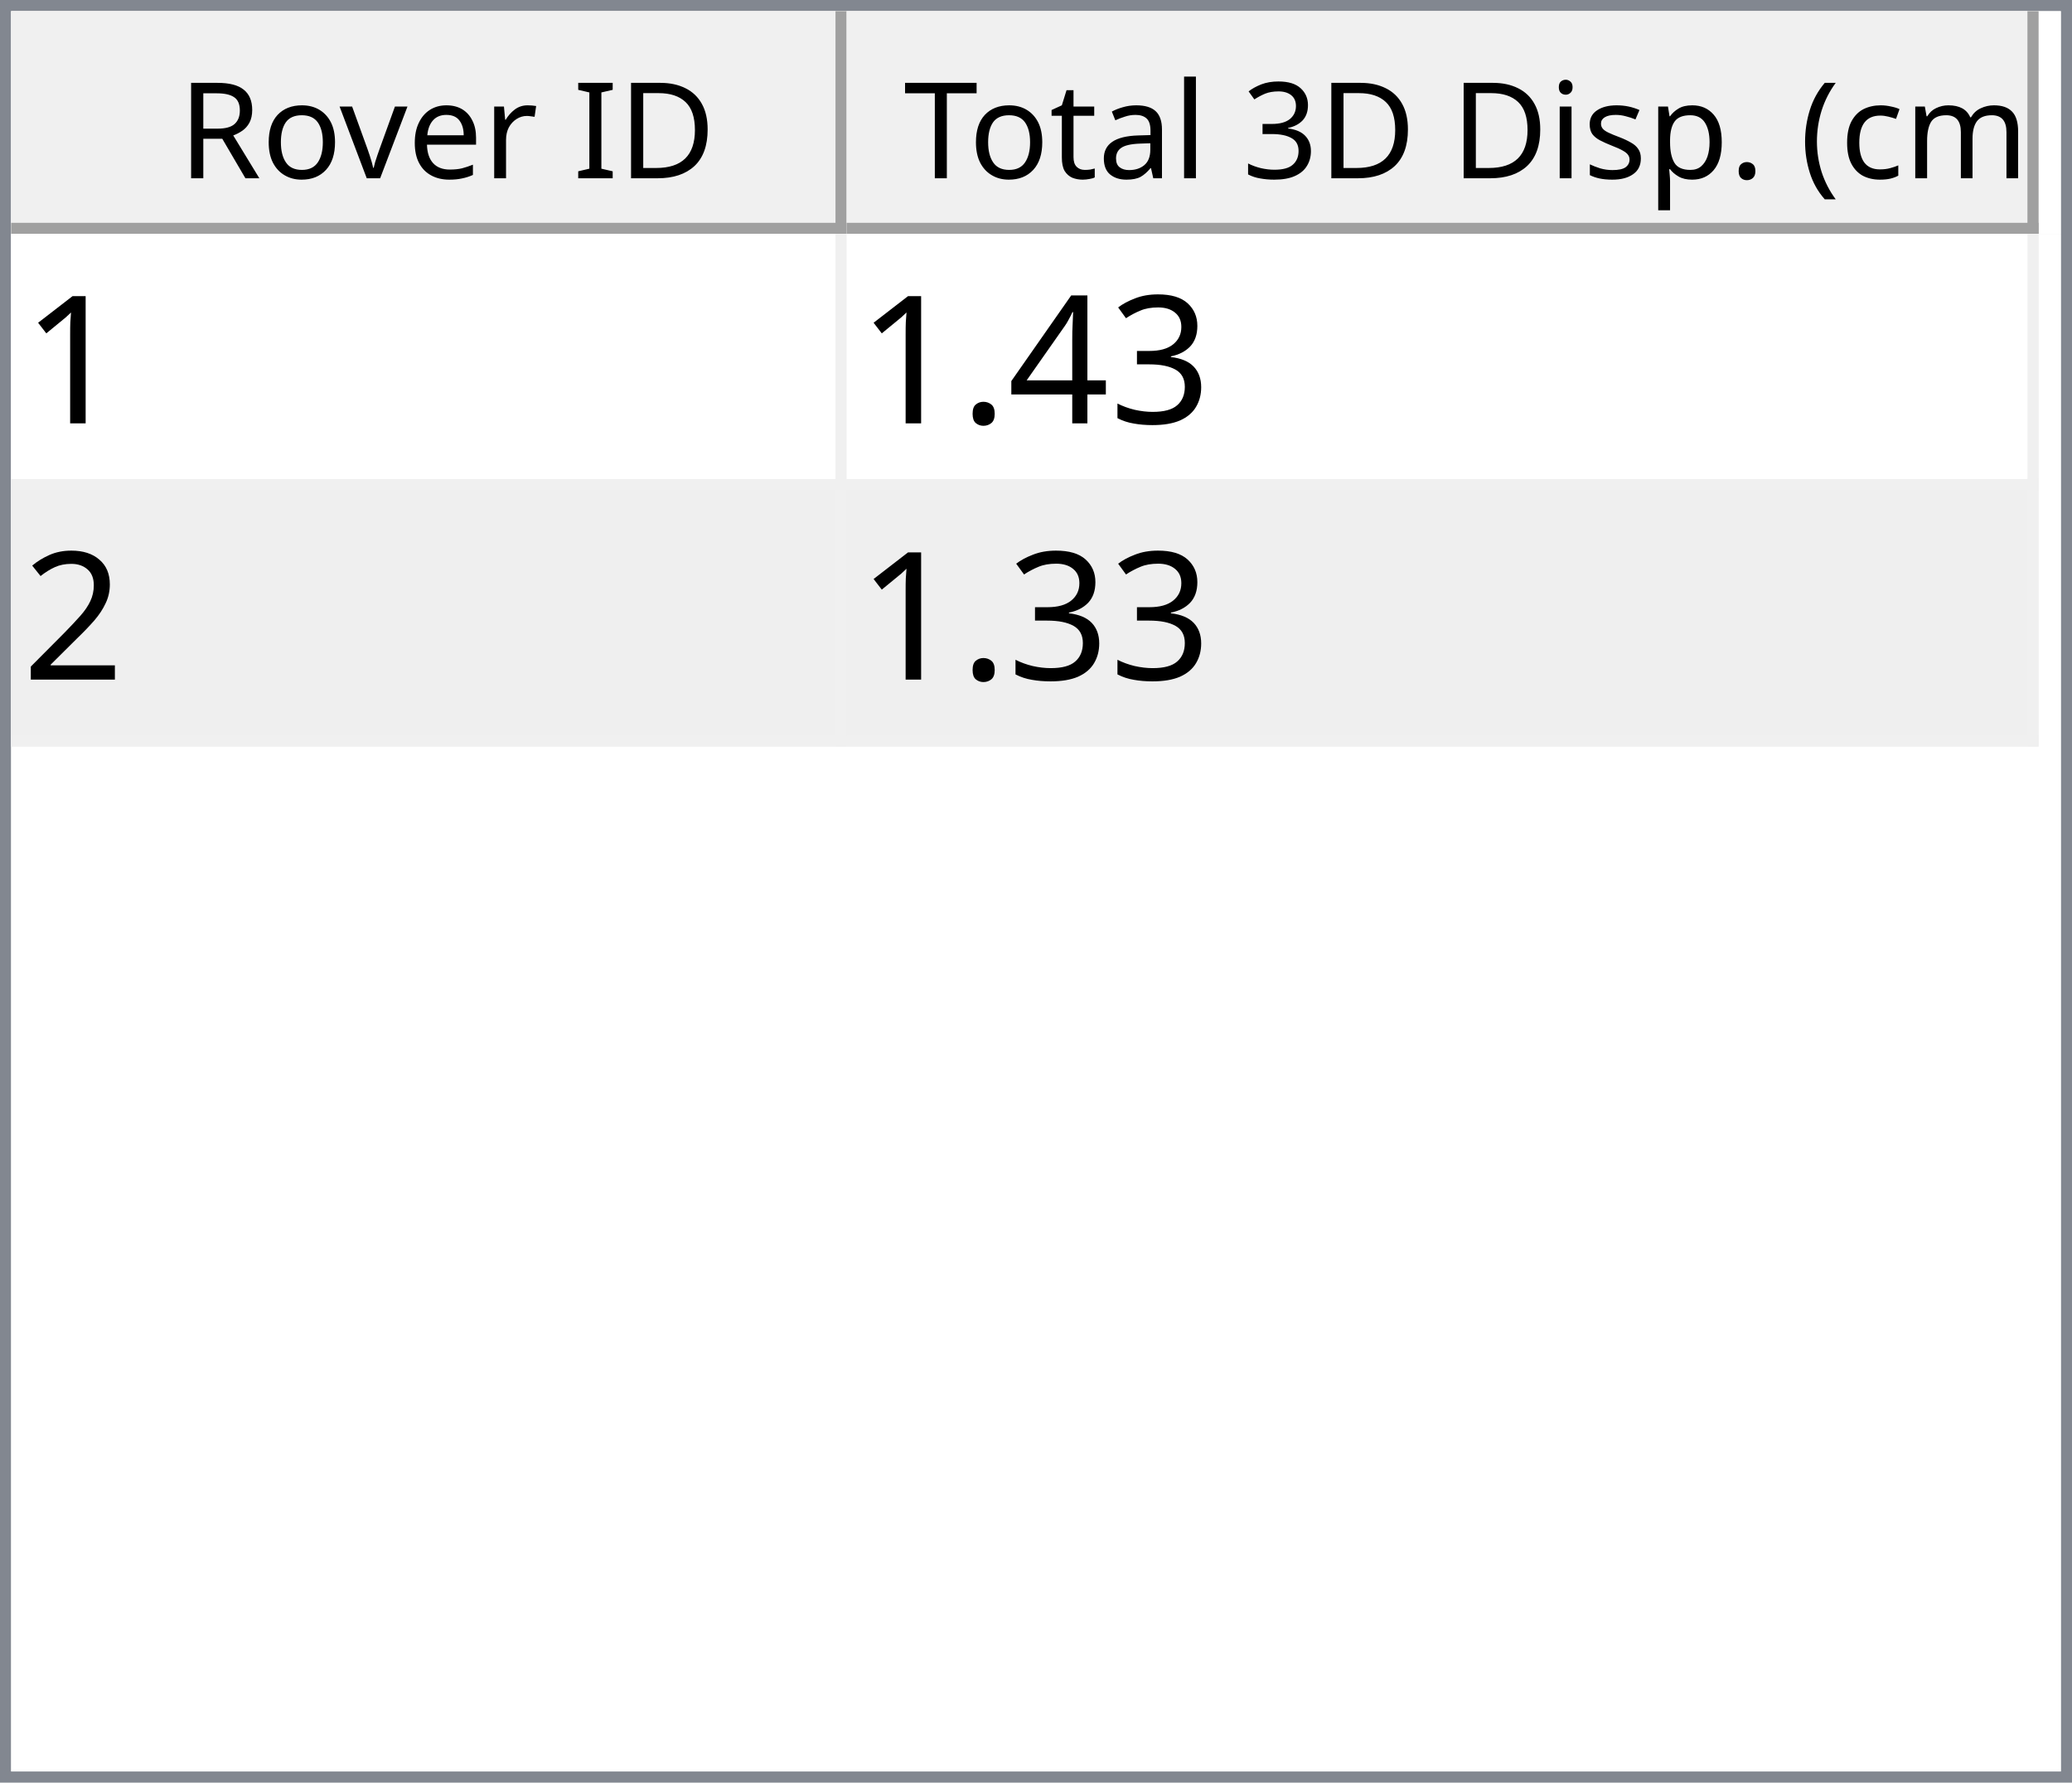
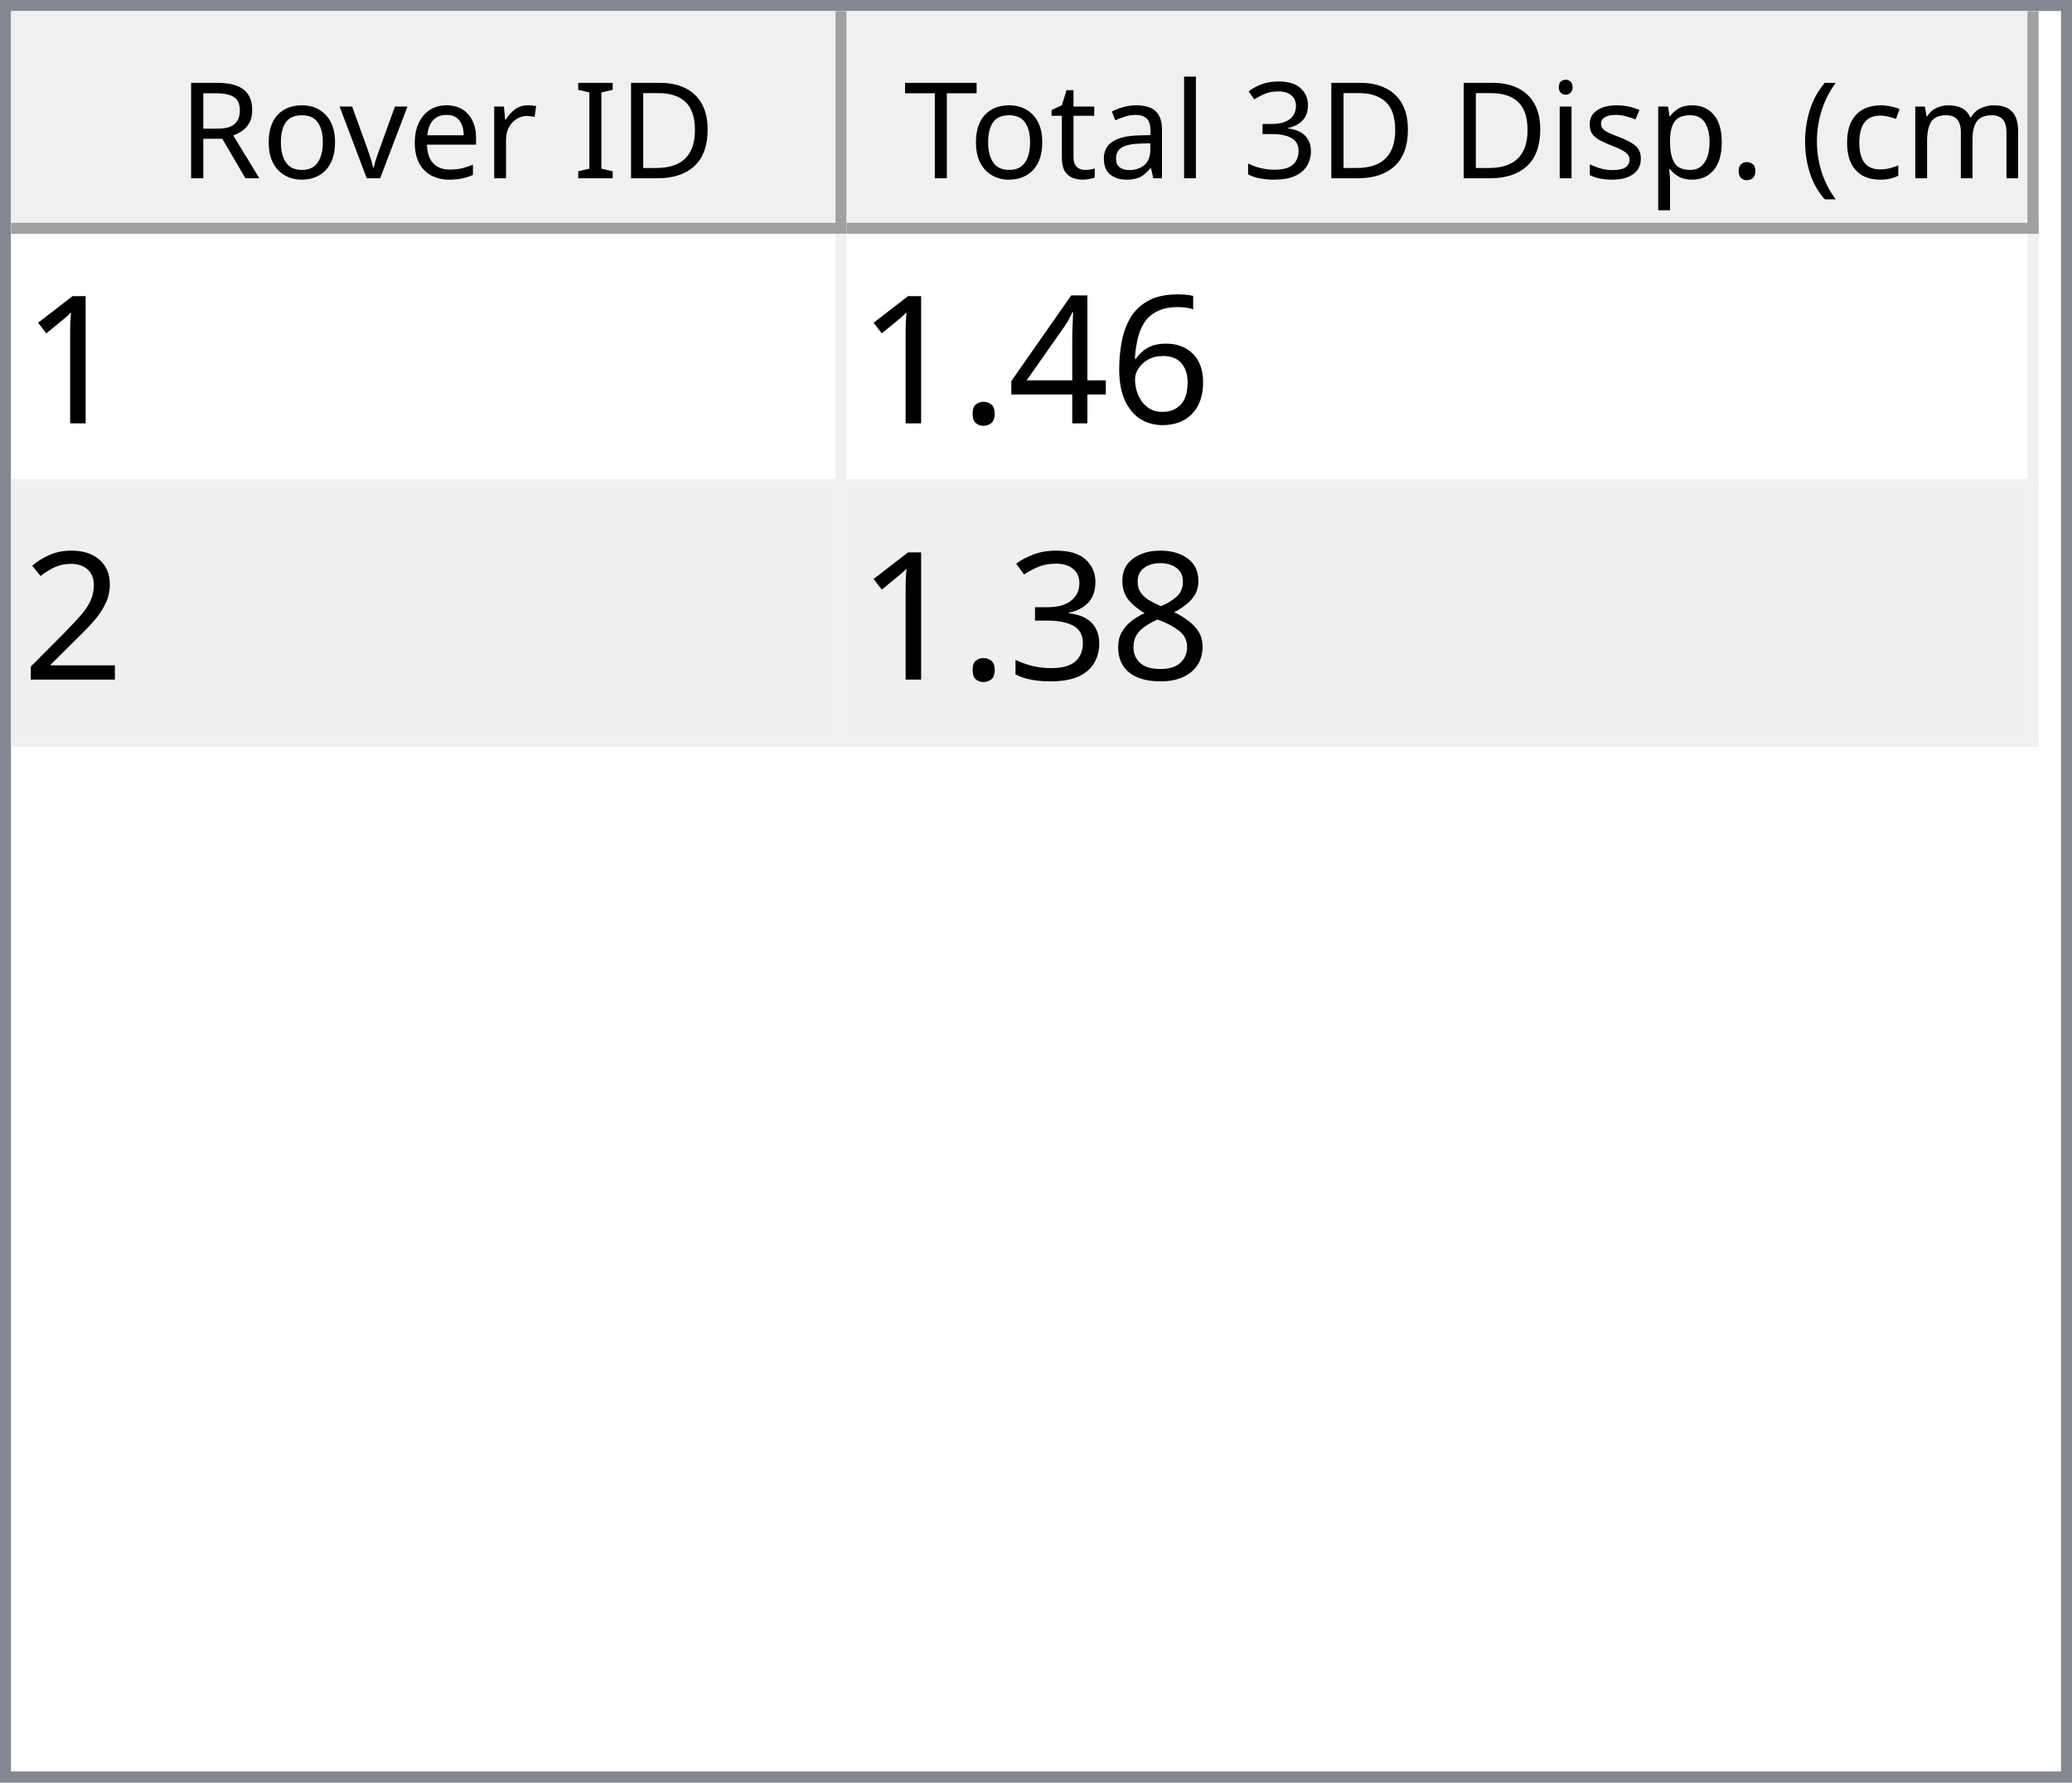
<svg xmlns="http://www.w3.org/2000/svg" style="fill-opacity:1; color-rendering:auto; color-interpolation:auto; text-rendering:auto; stroke:black; stroke-linecap:square; stroke-miterlimit:10; shape-rendering:auto; stroke-opacity:1; fill:black; stroke-dasharray:none; font-weight:normal; stroke-width:1; font-family:'Dialog'; font-style:normal; stroke-linejoin:miter; font-size:12px; stroke-dashoffset:0; image-rendering:auto;" width="186" height="160">
  <defs id="genericDefs" />
  <g>
    <defs id="defs1">
      <clipPath clipPathUnits="userSpaceOnUse" id="clipPath1">
        <path d="M0 0 L186 0 L186 160 L0 160 L0 0 Z" />
      </clipPath>
      <clipPath clipPathUnits="userSpaceOnUse" id="clipPath2">
        <path d="M0 0 L0 160 L186 160 L186 0 Z" />
      </clipPath>
      <clipPath clipPathUnits="userSpaceOnUse" id="clipPath3">
        <path d="M0 0 L0 20 L184 20 L184 0 Z" />
      </clipPath>
      <clipPath clipPathUnits="userSpaceOnUse" id="clipPath4">
        <path d="M0 0 L0 20 L75 20 L75 0 Z" />
      </clipPath>
      <clipPath clipPathUnits="userSpaceOnUse" id="clipPath5">
        <path d="M1 1 L1 19 L74 19 L74 1 Z" />
      </clipPath>
      <clipPath clipPathUnits="userSpaceOnUse" id="clipPath6">
        <path d="M0 0 L0 18 L73 18 L73 0 Z" />
      </clipPath>
      <clipPath clipPathUnits="userSpaceOnUse" id="clipPath7">
        <path d="M-0.5 -0.5 L-0.5 19.5 L74.5 19.5 L74.5 -0.5 Z" />
      </clipPath>
      <clipPath clipPathUnits="userSpaceOnUse" id="clipPath8">
        <path d="M0 0 L0 20 L107 20 L107 0 Z" />
      </clipPath>
      <clipPath clipPathUnits="userSpaceOnUse" id="clipPath9">
        <path d="M1 1 L1 19 L106 19 L106 1 Z" />
      </clipPath>
      <clipPath clipPathUnits="userSpaceOnUse" id="clipPath10">
        <path d="M0 0 L0 18 L105 18 L105 0 Z" />
      </clipPath>
      <clipPath clipPathUnits="userSpaceOnUse" id="clipPath11">
        <path d="M-0.5 -0.5 L-0.5 19.5 L106.5 19.5 L106.5 -0.5 Z" />
      </clipPath>
      <clipPath clipPathUnits="userSpaceOnUse" id="clipPath12">
        <path d="M0 0 L0 138 L184 138 L184 0 Z" />
      </clipPath>
      <clipPath clipPathUnits="userSpaceOnUse" id="clipPath13">
        <path d="M0 0 L0 46 L182 46 L182 0 Z" />
      </clipPath>
      <clipPath clipPathUnits="userSpaceOnUse" id="clipPath14">
        <path d="M-0.5 -0.5 L-0.5 45.5 L181.5 45.5 L181.5 -0.5 Z" />
      </clipPath>
      <clipPath clipPathUnits="userSpaceOnUse" id="clipPath15">
        <path d="M0 0 L0 22 L74 22 L74 0 Z" />
      </clipPath>
      <clipPath clipPathUnits="userSpaceOnUse" id="clipPath16">
        <path d="M0 0 L0 22 L106 22 L106 0 Z" />
      </clipPath>
      <font horiz-adv-x="64.551" id="font1">
        <font-face ascent="107.91" descent="25.098" units-per-em="100" style="font-style:normal; font-family:Segoe UI; font-weight:normal;" />
        <missing-glyph horiz-adv-x="64.551" d="M8.109 0 L8.109 68.266 L56.453 68.266 L56.453 0 L8.109 0 ZM15.328 7.234 L49.219 7.234 L49.219 61.031 L15.328 61.031 L15.328 7.234 Z" />
        <glyph unicode="D" horiz-adv-x="70.117" d="M9.188 0 L9.188 70.016 L28.516 70.016 Q65.531 70.016 65.531 35.891 Q65.531 19.672 55.25 9.836 Q44.969 0 27.734 0 L9.188 0 ZM17.391 62.594 L17.391 7.422 L27.828 7.422 Q41.609 7.422 49.273 14.797 Q56.938 22.172 56.938 35.688 Q56.938 62.594 28.328 62.594 L17.391 62.594 Z" />
        <glyph unicode="I" horiz-adv-x="26.611" d="M17.391 0 L9.188 0 L9.188 70.016 L17.391 70.016 L17.391 0 Z" />
        <glyph unicode=" " horiz-adv-x="27.393" d="" />
        <glyph unicode="r" horiz-adv-x="34.766" d="M34.188 41.891 Q32.078 43.5 28.125 43.5 Q23 43.5 19.555 38.672 Q16.109 33.844 16.109 25.484 L16.109 0 L8.109 0 L8.109 50 L16.109 50 L16.109 39.703 L16.312 39.703 Q18.016 44.969 21.531 47.922 Q25.047 50.875 29.391 50.875 Q32.516 50.875 34.188 50.203 L34.188 41.891 Z" />
        <glyph unicode="e" horiz-adv-x="52.295" d="M48.297 23 L12.984 23 Q13.188 14.656 17.484 10.109 Q21.781 5.562 29.297 5.562 Q37.75 5.562 44.828 11.141 L44.828 3.609 Q38.234 -1.172 27.391 -1.172 Q16.797 -1.172 10.742 5.641 Q4.688 12.453 4.688 24.812 Q4.688 36.469 11.305 43.82 Q17.922 51.172 27.734 51.172 Q37.547 51.172 42.922 44.828 Q48.297 38.484 48.297 27.203 L48.297 23 ZM40.094 29.781 Q40.047 36.719 36.75 40.578 Q33.453 44.438 27.594 44.438 Q21.922 44.438 17.969 40.383 Q14.016 36.328 13.094 29.781 L40.094 29.781 Z" />
        <glyph unicode="v" horiz-adv-x="47.9" d="M47.406 50 L27.484 0 L19.625 0 L0.688 50 L9.469 50 L22.172 13.672 Q23.578 9.672 23.922 6.688 L24.125 6.688 Q24.609 10.453 25.688 13.484 L38.969 50 L47.406 50 Z" />
        <glyph unicode="o" horiz-adv-x="58.594" d="M29 -1.172 Q17.922 -1.172 11.305 5.836 Q4.688 12.844 4.688 24.422 Q4.688 37.016 11.57 44.094 Q18.453 51.172 30.172 51.172 Q41.359 51.172 47.633 44.289 Q53.906 37.406 53.906 25.203 Q53.906 13.234 47.141 6.031 Q40.375 -1.172 29 -1.172 ZM29.594 44.438 Q21.875 44.438 17.383 39.188 Q12.891 33.938 12.891 24.703 Q12.891 15.828 17.43 10.695 Q21.969 5.562 29.594 5.562 Q37.359 5.562 41.531 10.594 Q45.703 15.625 45.703 24.906 Q45.703 34.281 41.531 39.359 Q37.359 44.438 29.594 44.438 Z" />
        <glyph unicode="R" horiz-adv-x="59.814" d="M59.375 0 L49.609 0 L37.891 19.625 Q36.281 22.359 34.766 24.289 Q33.25 26.219 31.664 27.438 Q30.078 28.656 28.25 29.219 Q26.422 29.781 24.125 29.781 L17.391 29.781 L17.391 0 L9.188 0 L9.188 70.016 L30.078 70.016 Q34.672 70.016 38.555 68.867 Q42.438 67.719 45.289 65.375 Q48.141 63.031 49.758 59.547 Q51.375 56.062 51.375 51.375 Q51.375 47.703 50.273 44.656 Q49.172 41.609 47.148 39.211 Q45.125 36.812 42.266 35.133 Q39.406 33.453 35.844 32.516 L35.844 32.328 Q37.594 31.547 38.891 30.547 Q40.188 29.547 41.359 28.18 Q42.531 26.812 43.68 25.078 Q44.828 23.344 46.234 21.047 L59.375 0 ZM17.391 62.594 L17.391 37.203 L28.516 37.203 Q31.594 37.203 34.203 38.133 Q36.812 39.062 38.719 40.797 Q40.625 42.531 41.703 45.047 Q42.781 47.562 42.781 50.688 Q42.781 56.297 39.141 59.445 Q35.5 62.594 28.609 62.594 L17.391 62.594 Z" />
        <glyph unicode=")" horiz-adv-x="30.176" d="M8.297 -15.922 L1.172 -15.922 Q16.406 2.344 16.406 26.812 Q16.406 51.469 1.078 70.016 L8.297 70.016 Q23.531 52.156 23.531 26.703 Q23.531 1.375 8.297 -15.922 Z" />
        <glyph unicode="m" horiz-adv-x="86.133" d="M79.109 0 L71.094 0 L71.094 28.719 Q71.094 37.016 68.531 40.727 Q65.969 44.438 59.906 44.438 Q54.781 44.438 51.195 39.75 Q47.609 35.062 47.609 28.516 L47.609 0 L39.594 0 L39.594 29.688 Q39.594 44.438 28.219 44.438 Q22.953 44.438 19.531 40.016 Q16.109 35.594 16.109 28.516 L16.109 0 L8.109 0 L8.109 50 L16.109 50 L16.109 42.094 L16.312 42.094 Q21.625 51.172 31.844 51.172 Q36.969 51.172 40.773 48.312 Q44.578 45.453 46 40.828 Q51.562 51.172 62.594 51.172 Q79.109 51.172 79.109 30.812 L79.109 0 Z" />
        <glyph unicode="c" horiz-adv-x="46.191" d="M42.188 2.297 Q36.422 -1.172 28.516 -1.172 Q17.828 -1.172 11.258 5.789 Q4.688 12.75 4.688 23.828 Q4.688 36.188 11.766 43.68 Q18.844 51.172 30.672 51.172 Q37.25 51.172 42.281 48.734 L42.281 40.531 Q36.719 44.438 30.375 44.438 Q22.703 44.438 17.797 38.945 Q12.891 33.453 12.891 24.516 Q12.891 15.719 17.508 10.641 Q22.125 5.562 29.891 5.562 Q36.422 5.562 42.188 9.906 L42.188 2.297 Z" />
        <glyph unicode="(" horiz-adv-x="30.176" d="M29.109 -15.922 L21.969 -15.922 Q6.844 1.375 6.844 26.703 Q6.844 52.156 21.969 70.016 L29.203 70.016 Q13.875 51.469 13.875 26.812 Q13.875 2.344 29.109 -15.922 Z" />
        <glyph unicode="." horiz-adv-x="21.68" d="M10.891 -1.078 Q8.641 -1.078 7.055 0.539 Q5.469 2.156 5.469 4.391 Q5.469 6.641 7.055 8.273 Q8.641 9.906 10.891 9.906 Q13.188 9.906 14.797 8.273 Q16.406 6.641 16.406 4.391 Q16.406 2.156 14.797 0.539 Q13.188 -1.078 10.891 -1.078 Z" />
        <glyph unicode="p" horiz-adv-x="58.789" d="M16.312 7.234 L16.109 7.234 L16.109 -23 L8.109 -23 L8.109 50 L16.109 50 L16.109 41.219 L16.312 41.219 Q22.219 51.172 33.594 51.172 Q43.266 51.172 48.688 44.461 Q54.109 37.75 54.109 26.469 Q54.109 13.922 48 6.375 Q41.891 -1.172 31.297 -1.172 Q21.578 -1.172 16.312 7.234 ZM16.109 27.391 L16.109 20.406 Q16.109 14.203 20.141 9.883 Q24.172 5.562 30.375 5.562 Q37.641 5.562 41.773 11.133 Q45.906 16.703 45.906 26.609 Q45.906 34.969 42.047 39.703 Q38.188 44.438 31.594 44.438 Q24.609 44.438 20.359 39.578 Q16.109 34.719 16.109 27.391 Z" />
        <glyph unicode="s" horiz-adv-x="42.432" d="M5.078 1.812 L5.078 10.406 Q11.625 5.562 19.484 5.562 Q30.031 5.562 30.031 12.594 Q30.031 14.594 29.125 15.992 Q28.219 17.391 26.68 18.461 Q25.141 19.531 23.07 20.383 Q21 21.234 18.609 22.172 Q15.281 23.484 12.766 24.828 Q10.25 26.172 8.57 27.859 Q6.891 29.547 6.031 31.695 Q5.172 33.844 5.172 36.719 Q5.172 40.234 6.789 42.945 Q8.406 45.656 11.086 47.484 Q13.766 49.312 17.211 50.242 Q20.656 51.172 24.312 51.172 Q30.812 51.172 35.938 48.922 L35.938 40.828 Q30.422 44.438 23.25 44.438 Q21 44.438 19.195 43.922 Q17.391 43.406 16.094 42.477 Q14.797 41.547 14.086 40.258 Q13.375 38.969 13.375 37.406 Q13.375 35.453 14.086 34.133 Q14.797 32.812 16.164 31.789 Q17.531 30.766 19.484 29.938 Q21.438 29.109 23.922 28.125 Q27.25 26.859 29.883 25.516 Q32.516 24.172 34.375 22.484 Q36.234 20.797 37.234 18.602 Q38.234 16.406 38.234 13.375 Q38.234 9.672 36.602 6.938 Q34.969 4.203 32.234 2.398 Q29.5 0.594 25.93 -0.289 Q22.359 -1.172 18.453 -1.172 Q10.75 -1.172 5.078 1.812 Z" />
        <glyph unicode="i" horiz-adv-x="24.219" d="M12.203 62.703 Q10.062 62.703 8.547 64.164 Q7.031 65.625 7.031 67.875 Q7.031 70.125 8.547 71.609 Q10.062 73.094 12.203 73.094 Q14.406 73.094 15.945 71.609 Q17.484 70.125 17.484 67.875 Q17.484 65.719 15.945 64.211 Q14.406 62.703 12.203 62.703 ZM16.109 0 L8.109 0 L8.109 50 L16.109 50 L16.109 0 Z" />
        <glyph unicode="3" horiz-adv-x="53.906" d="M46.531 19.828 Q46.531 15.094 44.75 11.211 Q42.969 7.328 39.719 4.57 Q36.469 1.812 31.93 0.297 Q27.391 -1.219 21.922 -1.219 Q11.922 -1.219 6 2.594 L6 11.188 Q13.094 5.609 22.219 5.609 Q25.875 5.609 28.828 6.539 Q31.781 7.469 33.906 9.227 Q36.031 10.984 37.18 13.477 Q38.328 15.969 38.328 19.094 Q38.328 32.812 18.797 32.812 L12.984 32.812 L12.984 39.594 L18.5 39.594 Q35.797 39.594 35.797 52.484 Q35.797 64.406 22.609 64.406 Q15.188 64.406 8.688 59.422 L8.688 67.188 Q15.375 71.188 24.609 71.188 Q29 71.188 32.57 69.969 Q36.141 68.75 38.68 66.555 Q41.219 64.359 42.609 61.281 Q44 58.203 44 54.5 Q44 40.672 30.031 36.719 L30.031 36.531 Q33.594 36.141 36.625 34.797 Q39.656 33.453 41.852 31.305 Q44.047 29.156 45.289 26.25 Q46.531 23.344 46.531 19.828 Z" />
        <glyph unicode="l" horiz-adv-x="24.219" d="M16.109 0 L8.109 0 L8.109 74.031 L16.109 74.031 L16.109 0 Z" />
        <glyph unicode="a" horiz-adv-x="50.879" d="M43.891 0 L35.891 0 L35.891 7.812 L35.688 7.812 Q30.469 -1.172 20.312 -1.172 Q12.844 -1.172 8.617 2.781 Q4.391 6.734 4.391 13.281 Q4.391 27.297 20.906 29.594 L35.891 31.688 Q35.891 44.438 25.594 44.438 Q16.547 44.438 9.281 38.281 L9.281 46.484 Q16.656 51.172 26.266 51.172 Q43.891 51.172 43.891 32.516 L43.891 0 ZM35.891 25.297 L23.828 23.641 Q18.266 22.859 15.43 20.875 Q12.594 18.891 12.594 13.875 Q12.594 10.203 15.211 7.883 Q17.828 5.562 22.172 5.562 Q28.125 5.562 32.008 9.742 Q35.891 13.922 35.891 20.312 L35.891 25.297 Z" />
        <glyph unicode="t" horiz-adv-x="33.887" d="M31.297 0.484 Q28.469 -1.078 23.828 -1.078 Q10.688 -1.078 10.688 13.578 L10.688 43.172 L2.094 43.172 L2.094 50 L10.688 50 L10.688 62.203 L18.703 64.797 L18.703 50 L31.297 50 L31.297 43.172 L18.703 43.172 L18.703 14.984 Q18.703 9.969 20.414 7.82 Q22.125 5.672 26.078 5.672 Q29.109 5.672 31.297 7.328 L31.297 0.484 Z" />
        <glyph unicode="T" horiz-adv-x="52.393" d="M50.594 62.594 L30.375 62.594 L30.375 0 L22.172 0 L22.172 62.594 L2 62.594 L2 70.016 L50.594 70.016 L50.594 62.594 Z" />
      </font>
      <font horiz-adv-x="75.0" id="font2">
        <font-face ascent="100.537" descent="21.973" units-per-em="100" style="font-style:normal; font-family:sans-serif; font-weight:normal;" />
        <missing-glyph horiz-adv-x="75.0" d="M12.5 0 L12.5 62.5 L62.5 62.5 L62.5 0 L12.5 0 ZM14.062 1.562 L60.938 1.562 L60.938 60.938 L14.062 60.938 L14.062 1.562 Z" />
        <glyph unicode="1" horiz-adv-x="55.615" d="M37.25 0 L28.469 0 L28.469 56 Q25.297 52.984 20.141 49.953 Q14.984 46.922 10.891 45.406 L10.891 53.906 Q18.266 57.375 23.781 62.305 Q29.297 67.234 31.594 71.875 L37.25 71.875 L37.25 0 Z" />
-         <glyph unicode="3" horiz-adv-x="55.615" d="M4.203 18.891 L12.984 20.062 Q14.5 12.594 18.141 9.297 Q21.781 6 27 6 Q33.203 6 37.477 10.297 Q41.75 14.594 41.75 20.953 Q41.75 27 37.797 30.93 Q33.844 34.859 27.734 34.859 Q25.25 34.859 21.531 33.891 L22.516 41.609 Q23.391 41.5 23.922 41.5 Q29.547 41.5 34.039 44.43 Q38.531 47.359 38.531 53.469 Q38.531 58.297 35.258 61.477 Q31.984 64.656 26.812 64.656 Q21.688 64.656 18.266 61.43 Q14.844 58.203 13.875 51.766 L5.078 53.328 Q6.688 62.156 12.398 67.016 Q18.109 71.875 26.609 71.875 Q32.469 71.875 37.398 69.359 Q42.328 66.844 44.945 62.5 Q47.562 58.156 47.562 53.266 Q47.562 48.641 45.07 44.828 Q42.578 41.016 37.703 38.766 Q44.047 37.312 47.562 32.695 Q51.078 28.078 51.078 21.141 Q51.078 11.766 44.242 5.25 Q37.406 -1.266 26.953 -1.266 Q17.531 -1.266 11.305 4.352 Q5.078 9.969 4.203 18.891 Z" />
+         <glyph unicode="6" horiz-adv-x="55.615" d="M49.75 54.047 L41.016 53.375 Q39.844 58.547 37.703 60.891 Q34.125 64.656 28.906 64.656 Q24.703 64.656 21.531 62.312 Q17.391 59.281 14.992 53.469 Q12.594 47.656 12.5 36.922 Q15.672 41.75 20.266 44.094 Q24.859 46.438 29.891 46.438 Q38.672 46.438 44.852 39.969 Q51.031 33.5 51.031 23.25 Q51.031 16.5 48.125 10.719 Q45.219 4.938 40.141 1.859 Q35.062 -1.219 28.609 -1.219 Q17.625 -1.219 10.695 6.859 Q3.766 14.938 3.766 33.5 Q3.766 54.25 11.422 63.672 Q18.109 71.875 29.438 71.875 Q37.891 71.875 43.289 67.141 Q48.688 62.406 49.75 54.047 ZM13.875 23.188 Q13.875 18.656 15.797 14.508 Q17.719 10.359 21.188 8.18 Q24.656 6 28.469 6 Q34.031 6 38.039 10.492 Q42.047 14.984 42.047 22.703 Q42.047 30.125 38.086 34.398 Q34.125 38.672 28.125 38.672 Q22.172 38.672 18.023 34.398 Q13.875 30.125 13.875 23.188 Z" />
        <glyph unicode="4" horiz-adv-x="55.615" d="M32.328 0 L32.328 17.141 L1.266 17.141 L1.266 25.203 L33.938 71.578 L41.109 71.578 L41.109 25.203 L50.781 25.203 L50.781 17.141 L41.109 17.141 L41.109 0 L32.328 0 ZM32.328 25.203 L32.328 57.469 L9.906 25.203 L32.328 25.203 Z" />
        <glyph unicode="." horiz-adv-x="27.783" d="M9.078 0 L9.078 10.016 L19.094 10.016 L19.094 0 L9.078 0 Z" />
        <glyph unicode="2" horiz-adv-x="55.615" d="M50.344 8.453 L50.344 0 L3.031 0 Q2.938 3.172 4.047 6.109 Q5.859 10.938 9.836 15.625 Q13.812 20.312 21.344 26.469 Q33.016 36.031 37.117 41.625 Q41.219 47.219 41.219 52.203 Q41.219 57.422 37.477 61.008 Q33.734 64.594 27.734 64.594 Q21.391 64.594 17.578 60.789 Q13.766 56.984 13.719 50.25 L4.688 51.172 Q5.609 61.281 11.664 66.578 Q17.719 71.875 27.938 71.875 Q38.234 71.875 44.242 66.164 Q50.25 60.453 50.25 52 Q50.25 47.703 48.492 43.555 Q46.734 39.406 42.656 34.812 Q38.578 30.219 29.109 22.219 Q21.188 15.578 18.945 13.211 Q16.703 10.844 15.234 8.453 L50.344 8.453 Z" />
+         <glyph unicode="8" horiz-adv-x="55.615" d="M17.672 38.812 Q12.203 40.828 9.57 44.539 Q6.938 48.25 6.938 53.422 Q6.938 61.234 12.555 66.555 Q18.172 71.875 27.484 71.875 Q36.859 71.875 42.578 66.43 Q48.297 60.984 48.297 53.172 Q48.297 48.188 45.68 44.508 Q43.062 40.828 37.75 38.812 Q44.344 36.672 47.781 31.883 Q51.219 27.094 51.219 20.453 Q51.219 11.281 44.727 5.031 Q38.234 -1.219 27.641 -1.219 Q17.047 -1.219 10.547 5.055 Q4.047 11.328 4.047 20.703 Q4.047 27.688 7.594 32.398 Q11.141 37.109 17.672 38.812 ZM15.922 53.719 Q15.922 48.641 19.195 45.414 Q22.469 42.188 27.688 42.188 Q32.766 42.188 36.016 45.383 Q39.266 48.578 39.266 53.219 Q39.266 58.062 35.914 61.359 Q32.562 64.656 27.594 64.656 Q22.562 64.656 19.242 61.43 Q15.922 58.203 15.922 53.719 ZM13.094 20.656 Q13.094 16.891 14.875 13.375 Q16.656 9.859 20.172 7.93 Q23.688 6 27.734 6 Q34.031 6 38.133 10.055 Q42.234 14.109 42.234 20.359 Q42.234 26.703 38.016 30.859 Q33.797 35.016 27.438 35.016 Q21.234 35.016 17.164 30.914 Q13.094 26.812 13.094 20.656 Z" />
+         <glyph unicode="3" horiz-adv-x="55.615" d="M4.203 18.891 L12.984 20.062 Q14.5 12.594 18.141 9.297 Q21.781 6 27 6 Q33.203 6 37.477 10.297 Q41.75 14.594 41.75 20.953 Q41.75 27 37.797 30.93 Q33.844 34.859 27.734 34.859 Q25.25 34.859 21.531 33.891 L22.516 41.609 Q23.391 41.5 23.922 41.5 Q29.547 41.5 34.039 44.43 Q38.531 47.359 38.531 53.469 Q38.531 58.297 35.258 61.477 Q31.984 64.656 26.812 64.656 Q21.688 64.656 18.266 61.43 Q14.844 58.203 13.875 51.766 L5.078 53.328 Q6.688 62.156 12.398 67.016 Q18.109 71.875 26.609 71.875 Q32.469 71.875 37.398 69.359 Q42.328 66.844 44.945 62.5 Q47.562 58.156 47.562 53.266 Q47.562 48.641 45.07 44.828 Q42.578 41.016 37.703 38.766 Q44.047 37.312 47.562 32.695 Q51.078 28.078 51.078 21.141 Q51.078 11.766 44.242 5.25 Q37.406 -1.266 26.953 -1.266 Q17.531 -1.266 11.305 4.352 Q5.078 9.969 4.203 18.891 Z" />
      </font>
    </defs>
    <g style="fill:white; stroke:white;">
      <rect x="0" y="0" width="186" style="clip-path:url(#clipPath1); stroke:none;" height="160" />
    </g>
    <g style="fill:white; text-rendering:optimizeSpeed; color-rendering:optimizeSpeed; image-rendering:optimizeSpeed; shape-rendering:crispEdges; stroke:white; color-interpolation:sRGB;">
      <rect x="0" width="186" height="160" y="0" style="stroke:none;" />
      <path style="stroke:none;" d="M0 160 L186 160 L186 0 L0 0 Z" />
    </g>
    <g style="fill:rgb(240,240,240); font-family:'Segoe UI'; stroke:rgb(240,240,240);">
      <rect x="0" y="0" width="186" style="clip-path:url(#clipPath2); stroke:none;" height="160" />
    </g>
    <g style="fill:rgb(130,135,144); font-family:'Segoe UI'; stroke:rgb(130,135,144);">
      <path d="M0 0 L186 0 L186 160 L0 160 L0 0 ZM1 1 L185 1 L185 159 L1 159 L1 1 Z" style="fill-rule:evenodd; clip-path:url(#clipPath2); stroke:none;" />
    </g>
    <g style="fill:white; font-family:'Segoe UI'; stroke:white;" transform="translate(1,1)">
      <rect x="0" y="0" width="184" style="clip-path:url(#clipPath3); stroke:none;" height="20" />
    </g>
    <g style="fill:rgb(240,240,240); font-family:'Segoe UI'; stroke:rgb(240,240,240);" transform="translate(1,1)">
      <rect x="0" y="0" width="75" style="clip-path:url(#clipPath4); stroke:none;" height="20" />
    </g>
    <g style="font-family:'Segoe UI';" transform="translate(2,2)">
      <text x="14" xml:space="preserve" y="14" style="clip-path:url(#clipPath6); stroke:none;">Rover ID</text>
    </g>
    <g style="fill:rgb(160,160,160); font-family:'Segoe UI'; stroke:rgb(160,160,160); stroke-linejoin:bevel;" transform="translate(1.5,1.5)">
      <line x1="74" x2="74" y1="0" style="fill:none; clip-path:url(#clipPath7);" y2="19" />
    </g>
    <g style="fill:rgb(160,160,160); font-family:'Segoe UI'; stroke:rgb(160,160,160); stroke-linejoin:bevel;" transform="matrix(1,0,0,1,1,1) translate(0.5,0.5)">
      <line x1="0" x2="74" y1="19" style="fill:none; clip-path:url(#clipPath7);" y2="19" />
    </g>
    <g style="fill:rgb(240,240,240); font-family:'Segoe UI'; stroke:rgb(240,240,240);" transform="translate(76,1)">
      <rect x="0" y="0" width="107" style="clip-path:url(#clipPath8); stroke:none;" height="20" />
    </g>
    <g style="font-family:'Segoe UI';" transform="translate(77,2)">
      <text x="1" xml:space="preserve" y="14" style="clip-path:url(#clipPath10); stroke:none;"> Total 3D Disp. (cm)</text>
    </g>
    <g style="fill:rgb(160,160,160); font-family:'Segoe UI'; stroke:rgb(160,160,160); stroke-linejoin:bevel;" transform="translate(76.5,1.5)">
      <line x1="106" x2="106" y1="0" style="fill:none; clip-path:url(#clipPath11);" y2="19" />
    </g>
    <g style="fill:rgb(160,160,160); font-family:'Segoe UI'; stroke:rgb(160,160,160); stroke-linejoin:bevel;" transform="matrix(1,0,0,1,76,1) translate(0.5,0.5)">
      <line x1="0" x2="106" y1="19" style="fill:none; clip-path:url(#clipPath11);" y2="19" />
    </g>
    <g style="fill:white; font-family:'Segoe UI'; stroke:white;" transform="translate(1,21)">
      <rect x="0" y="0" width="184" style="clip-path:url(#clipPath12); stroke:none;" height="138" />
    </g>
    <g style="fill:rgb(240,240,240); font-size:16px; font-family:sans-serif; stroke:rgb(240,240,240);" transform="translate(1,21)">
      <rect x="0" y="0" width="182" style="clip-path:url(#clipPath13); stroke:none;" height="46" />
      <line transform="translate(0.5,0.5)" x1="0" x2="181" y1="22" style="clip-path:url(#clipPath14); fill:none; stroke-linejoin:bevel;" y2="22" />
    </g>
    <g transform="matrix(1,0,0,1,1,21) translate(0.5,0.5)" style="fill:rgb(240,240,240); font-size:16px; font-family:sans-serif; stroke:rgb(240,240,240); stroke-linejoin:bevel;">
      <line x1="0" x2="181" y1="45" style="fill:none; clip-path:url(#clipPath14);" y2="45" />
    </g>
    <g transform="matrix(1,0,0,1,1,21) translate(0.5,0.5)" style="fill:rgb(240,240,240); font-size:16px; font-family:sans-serif; stroke:rgb(240,240,240); stroke-linejoin:bevel;">
      <line x1="74" x2="74" y1="0" style="fill:none; clip-path:url(#clipPath14);" y2="45" />
    </g>
    <g transform="matrix(1,0,0,1,1,21) translate(0.5,0.5)" style="fill:rgb(240,240,240); font-size:16px; font-family:sans-serif; stroke:rgb(240,240,240); stroke-linejoin:bevel;">
      <line x1="181" x2="181" y1="0" style="fill:none; clip-path:url(#clipPath14);" y2="45" />
    </g>
    <g style="fill:white; font-size:16px; font-family:sans-serif; stroke:white;" transform="matrix(1,0,0,1,1,21)">
      <rect x="0" y="0" width="74" style="clip-path:url(#clipPath15); stroke:none;" height="22" />
      <text x="1" y="17" style="fill:black; clip-path:url(#clipPath15); stroke:none;" xml:space="preserve">1</text>
    </g>
    <g style="fill:white; font-size:16px; font-family:sans-serif; stroke:white;" transform="matrix(1,0,0,1,1,21) translate(75,0)">
      <rect x="0" y="0" width="106" style="clip-path:url(#clipPath16); stroke:none;" height="22" />
-       <text x="1" y="17" style="fill:black; clip-path:url(#clipPath16); stroke:none;" xml:space="preserve">1.43</text>
+       <text x="1" y="17" style="fill:black; clip-path:url(#clipPath16); stroke:none;" xml:space="preserve">1.46</text>
    </g>
    <g style="fill:rgb(239,239,239); font-size:16px; font-family:sans-serif; stroke:rgb(239,239,239);" transform="matrix(1,0,0,1,1,21) translate(0,23)">
      <rect x="0" y="0" width="74" style="clip-path:url(#clipPath15); stroke:none;" height="22" />
      <text x="1" y="17" style="fill:black; clip-path:url(#clipPath15); stroke:none;" xml:space="preserve">2</text>
    </g>
    <g style="fill:rgb(239,239,239); font-size:16px; font-family:sans-serif; stroke:rgb(239,239,239);" transform="matrix(1,0,0,1,1,21) translate(75,23)">
      <rect x="0" y="0" width="106" style="clip-path:url(#clipPath16); stroke:none;" height="22" />
-       <text x="1" y="17" style="fill:black; clip-path:url(#clipPath16); stroke:none;" xml:space="preserve">1.33</text>
+       <text x="1" y="17" style="fill:black; clip-path:url(#clipPath16); stroke:none;" xml:space="preserve">1.38</text>
    </g>
  </g>
</svg>
